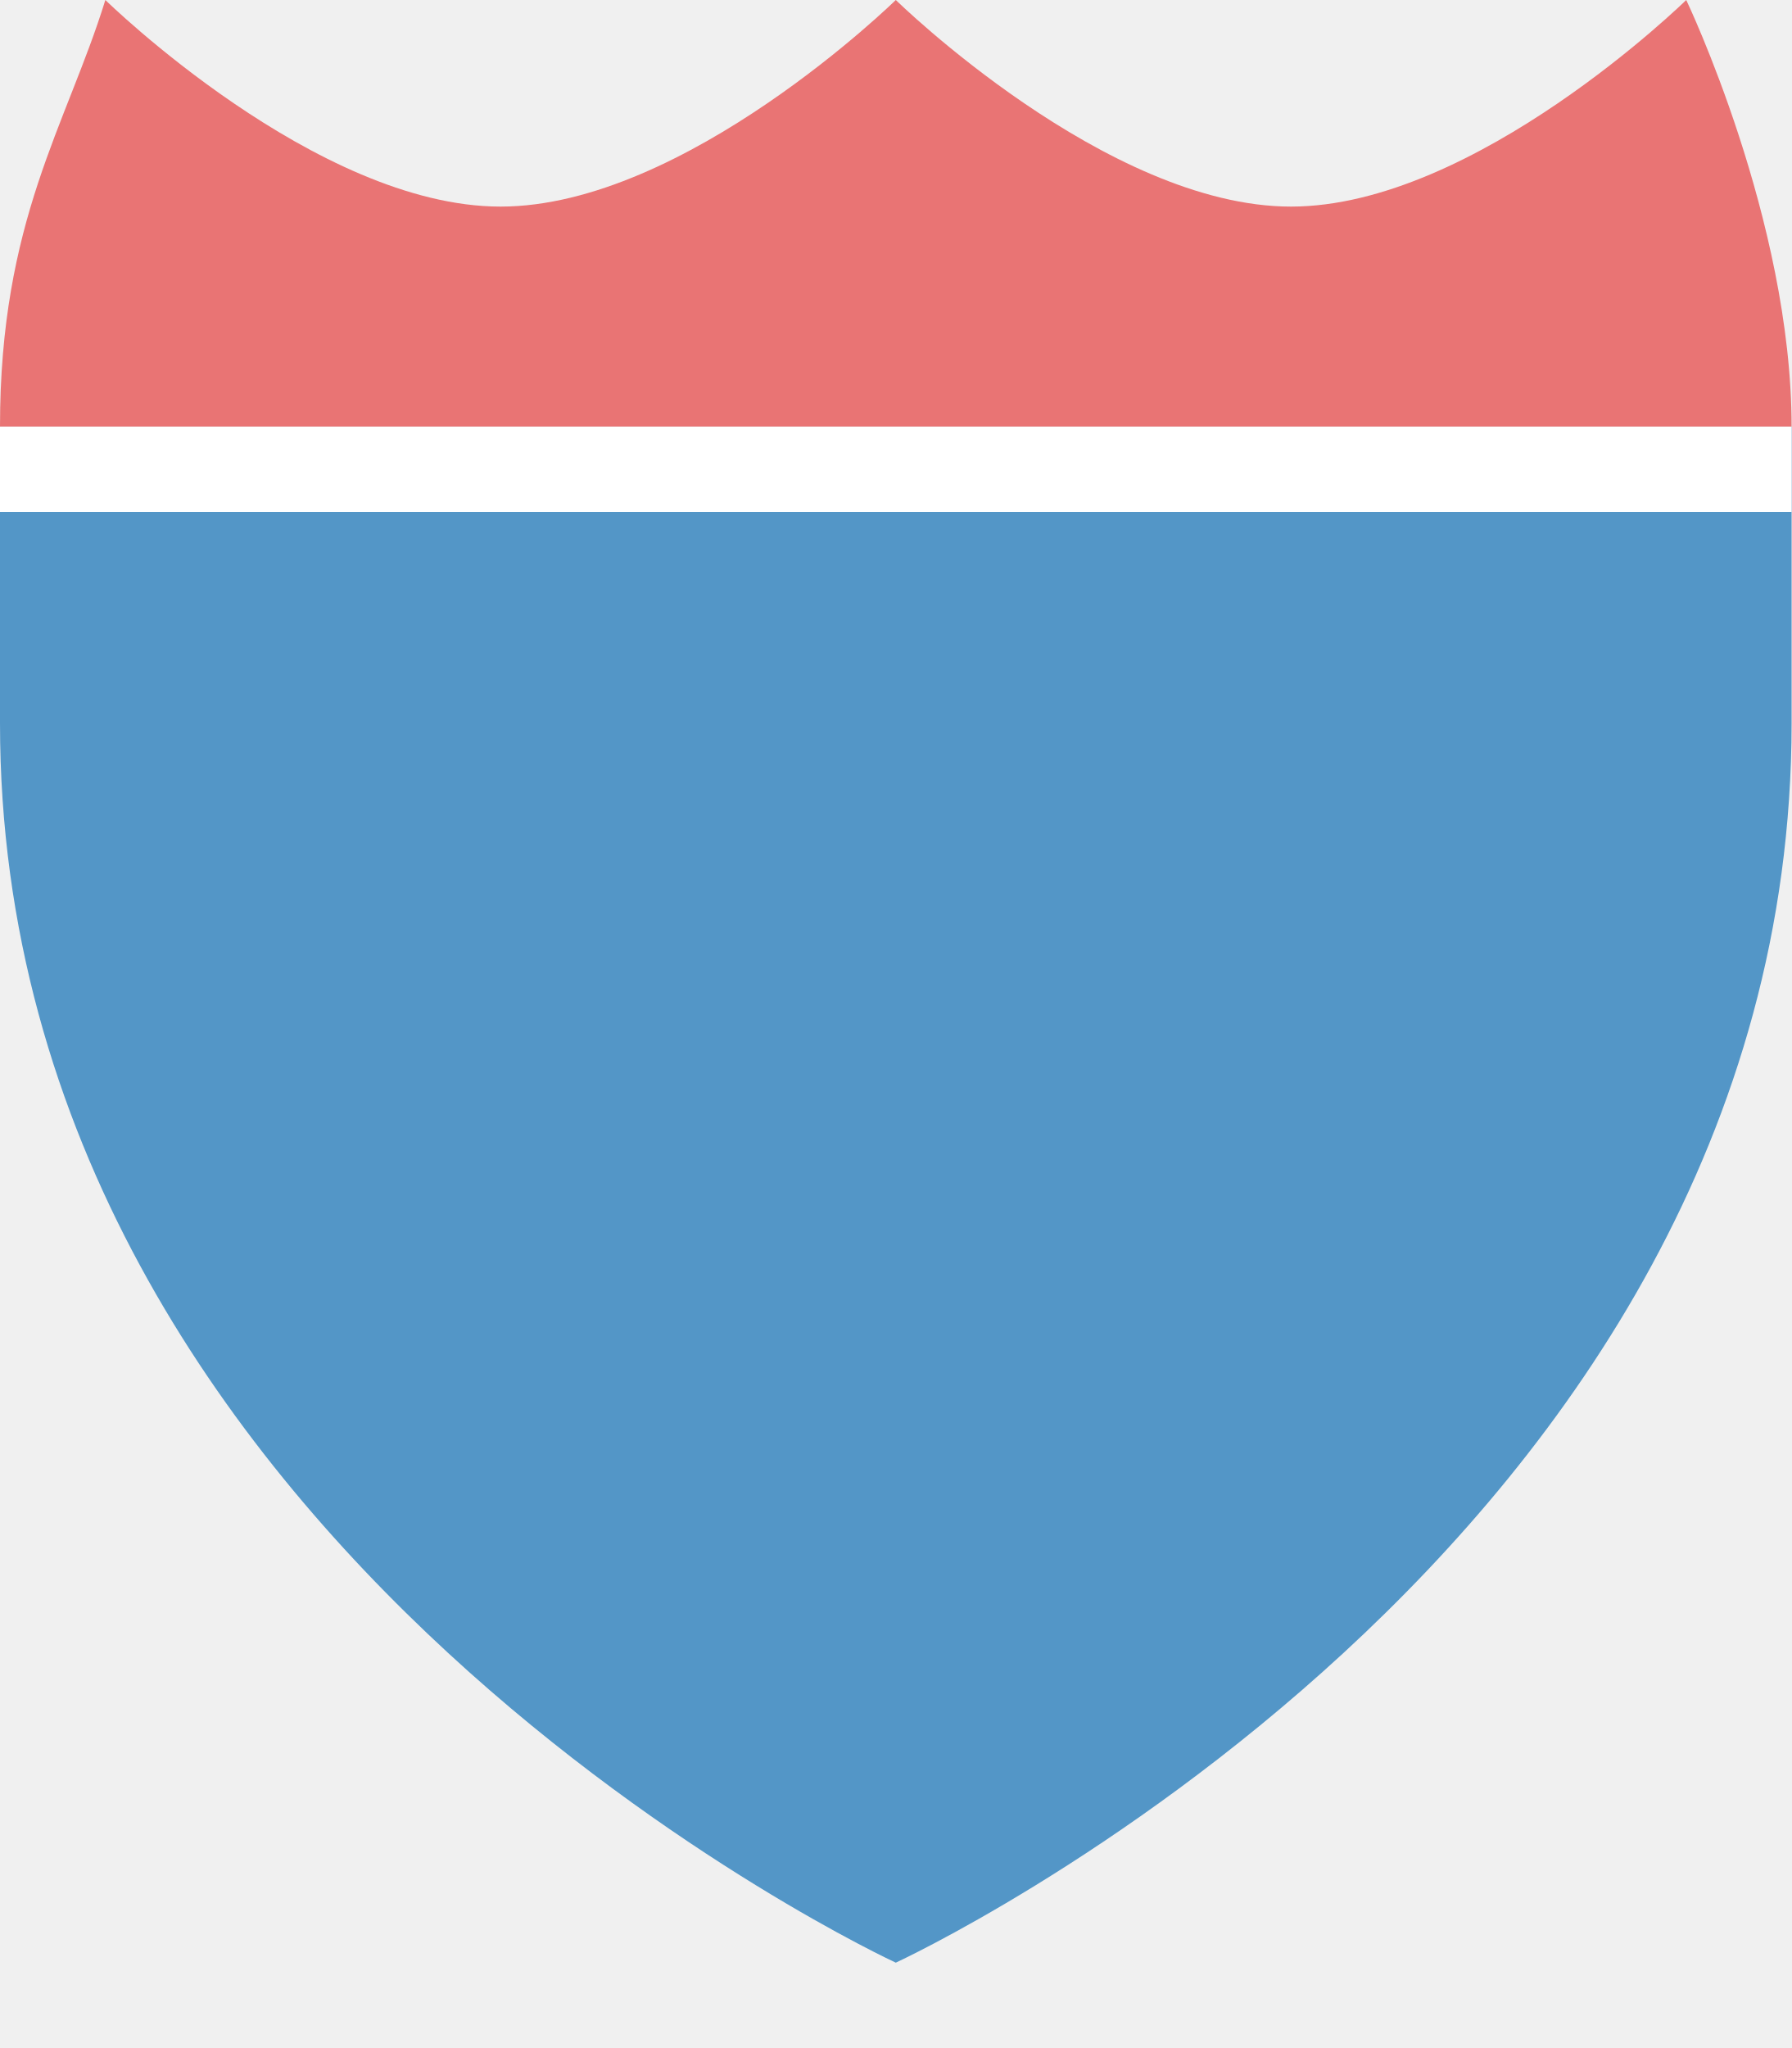
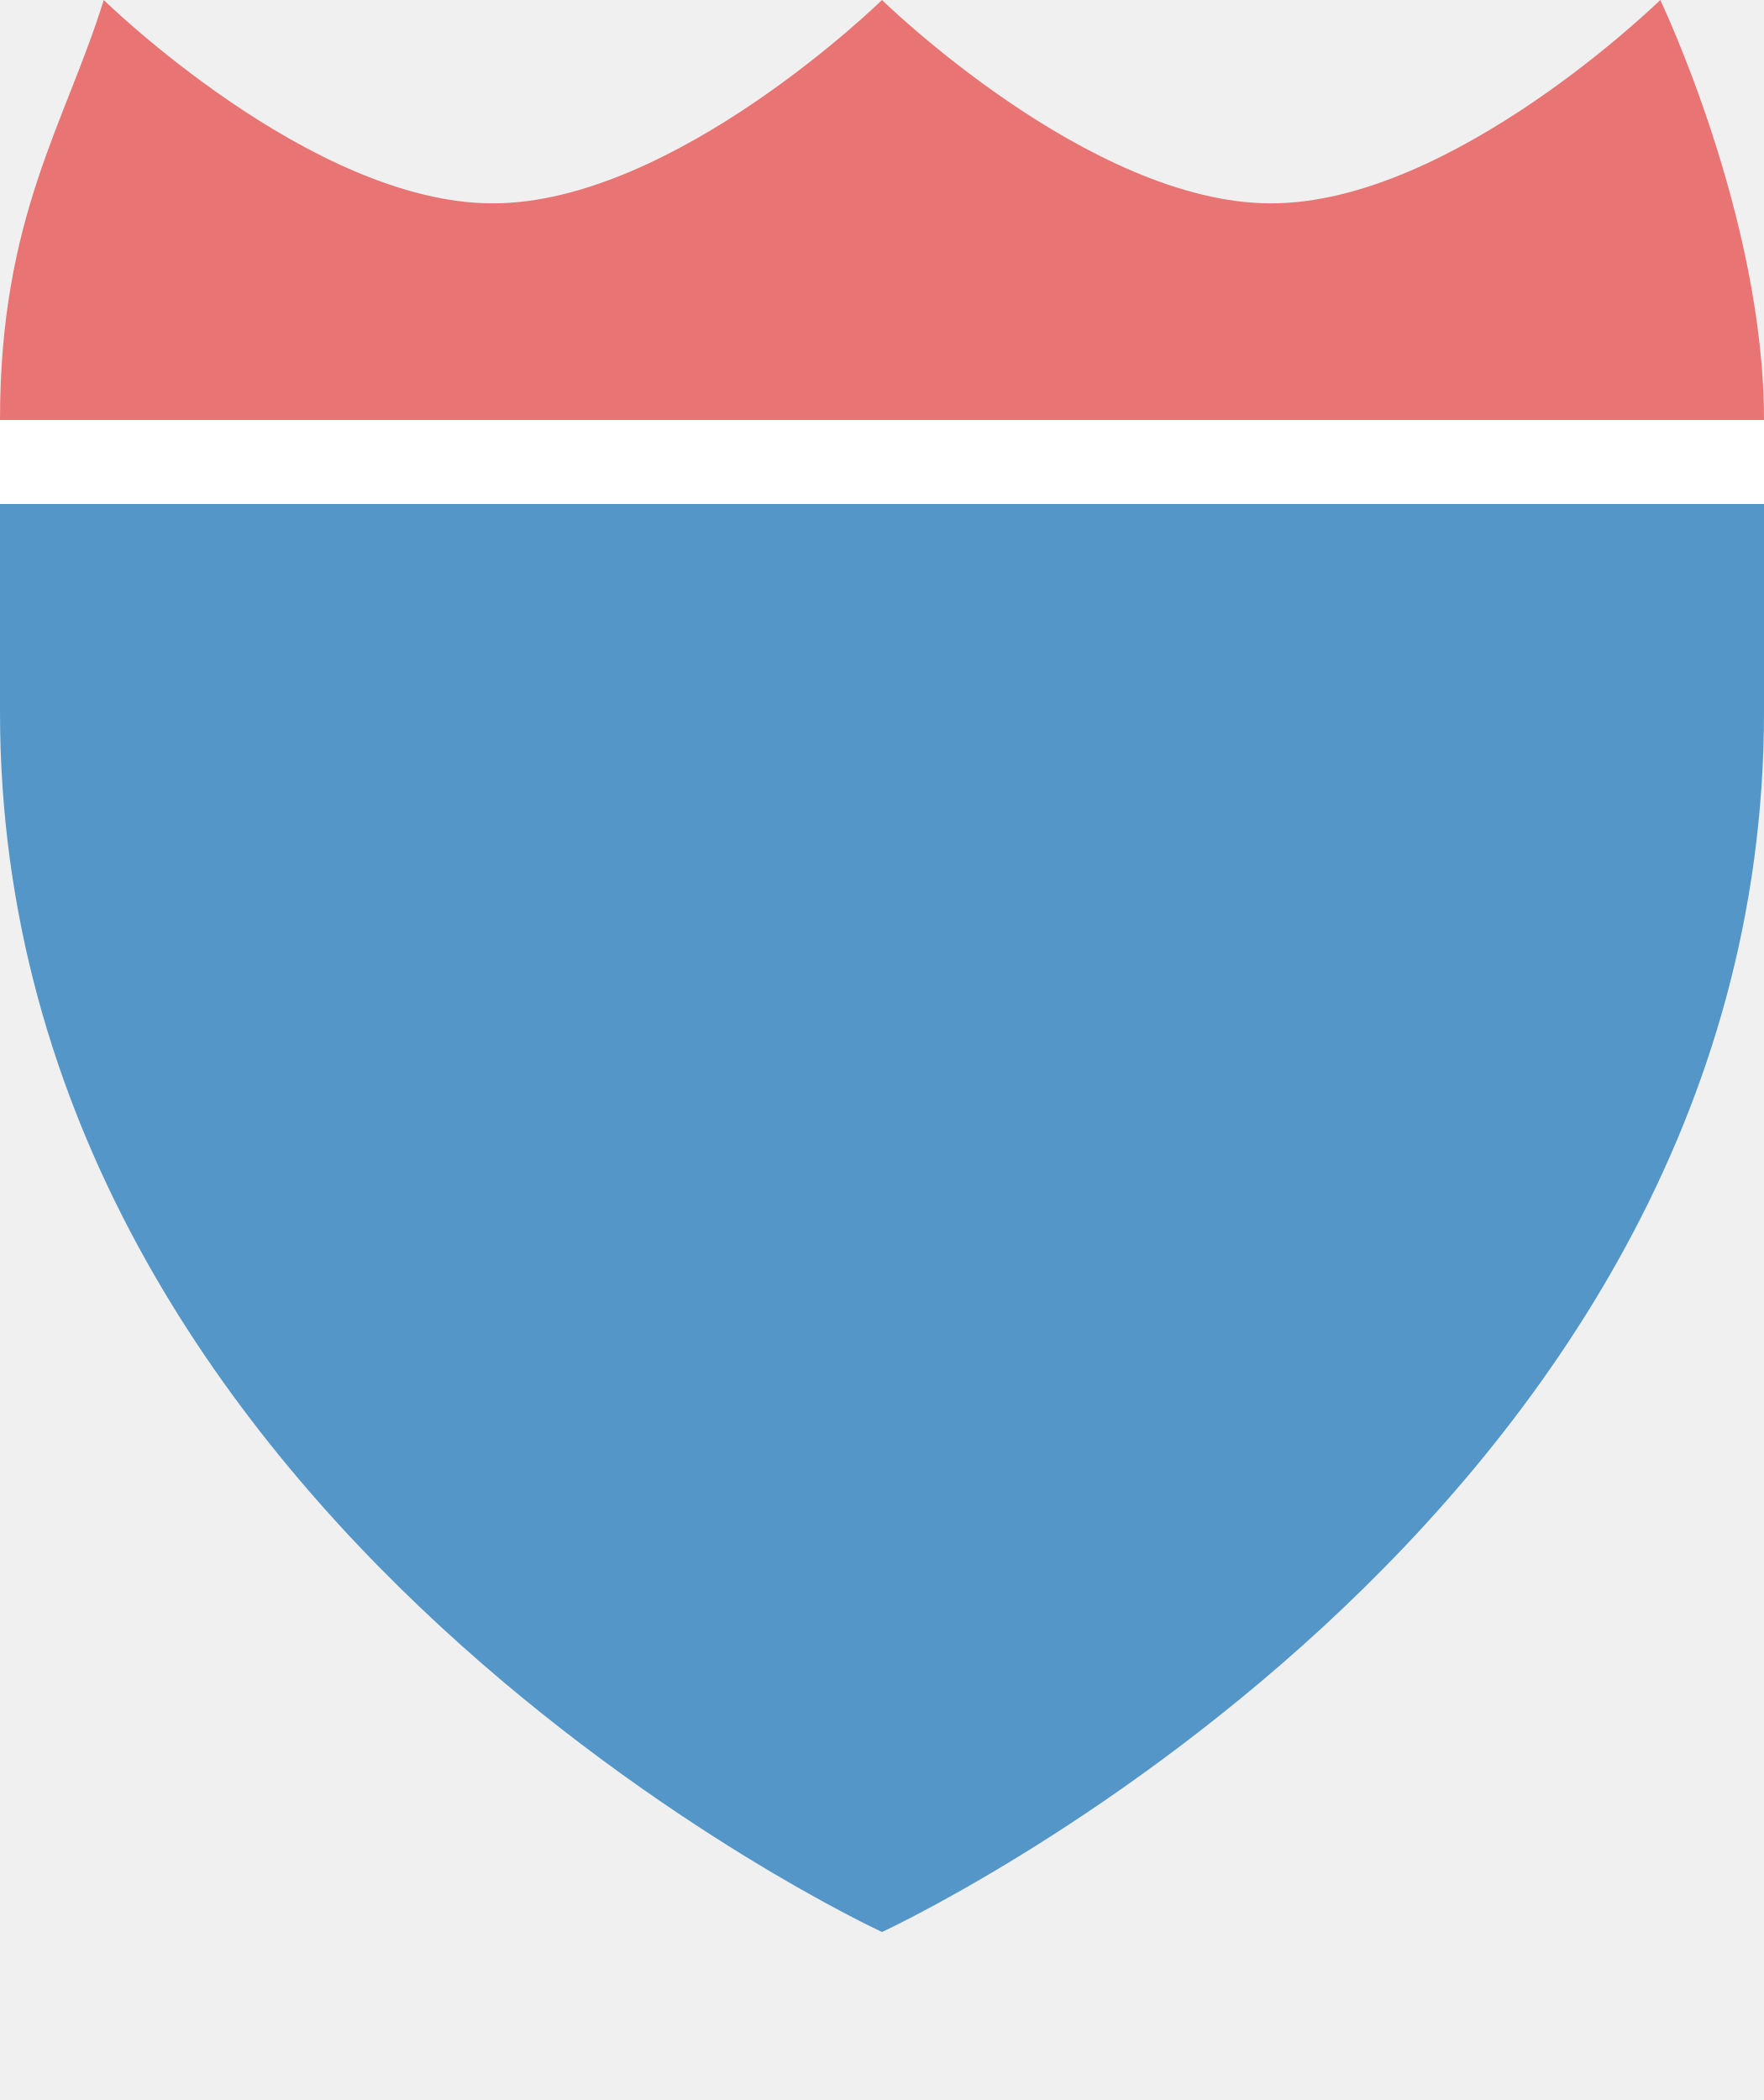
- <svg xmlns="http://www.w3.org/2000/svg" version="1.1" width="21" height="24" id="svg3844" viewBox="0 0 21 24">
+ <svg xmlns="http://www.w3.org/2000/svg" version="1.1" width="21" height="25" id="svg3844" viewBox="0 0 21 25">
  <defs id="defs3846" />
  <rect style="color:#3a3836;display:inline;overflow:visible;visibility:visible;opacity:0;fill:#3a3836;fill-opacity:1;fill-rule:nonzero;stroke:none;stroke-width:1;marker:none;enable-background:accumulate" id="rect3933-5" width="21" height="20.579" x="1.920929e-08" y="2.421" />
  <path style="fill:#5396c7;fill-opacity:1;fill-rule:evenodd;stroke:none;stroke-width:0.9px;stroke-linecap:butt;stroke-linejoin:miter;stroke-opacity:1" d="m 0,8.474 c 0,9.684 10.5,14.526 10.5,14.526 0,0 10.5,-4.842 10.5,-14.526 L 21,5 1.1e-6,5 Z" id="path9494" />
  <path style="fill:#e97474;fill-opacity:1;fill-rule:evenodd;stroke:none;stroke-width:0.9px;stroke-linecap:butt;stroke-linejoin:miter;stroke-opacity:1" d="m 1e-6,5 c 0,-2.421 0.777,-3.523 1.235,-5 0,0 2.471,2.421 4.632,2.421 C 8.029,2.421 10.5,0 10.5,0 c 0,0 2.471,2.421 4.632,2.421 C 17.294,2.421 19.765,0 19.765,0 19.765,0 21,2.579 21,5 Z" id="path9499" />
  <rect style="opacity:1;fill:#ffffff;fill-opacity:1;stroke:none;stroke-width:1;stroke-miterlimit:4;stroke-dasharray:none;stroke-opacity:1" id="rect5252" width="21" height="1" x="0" y="5" />
</svg>
